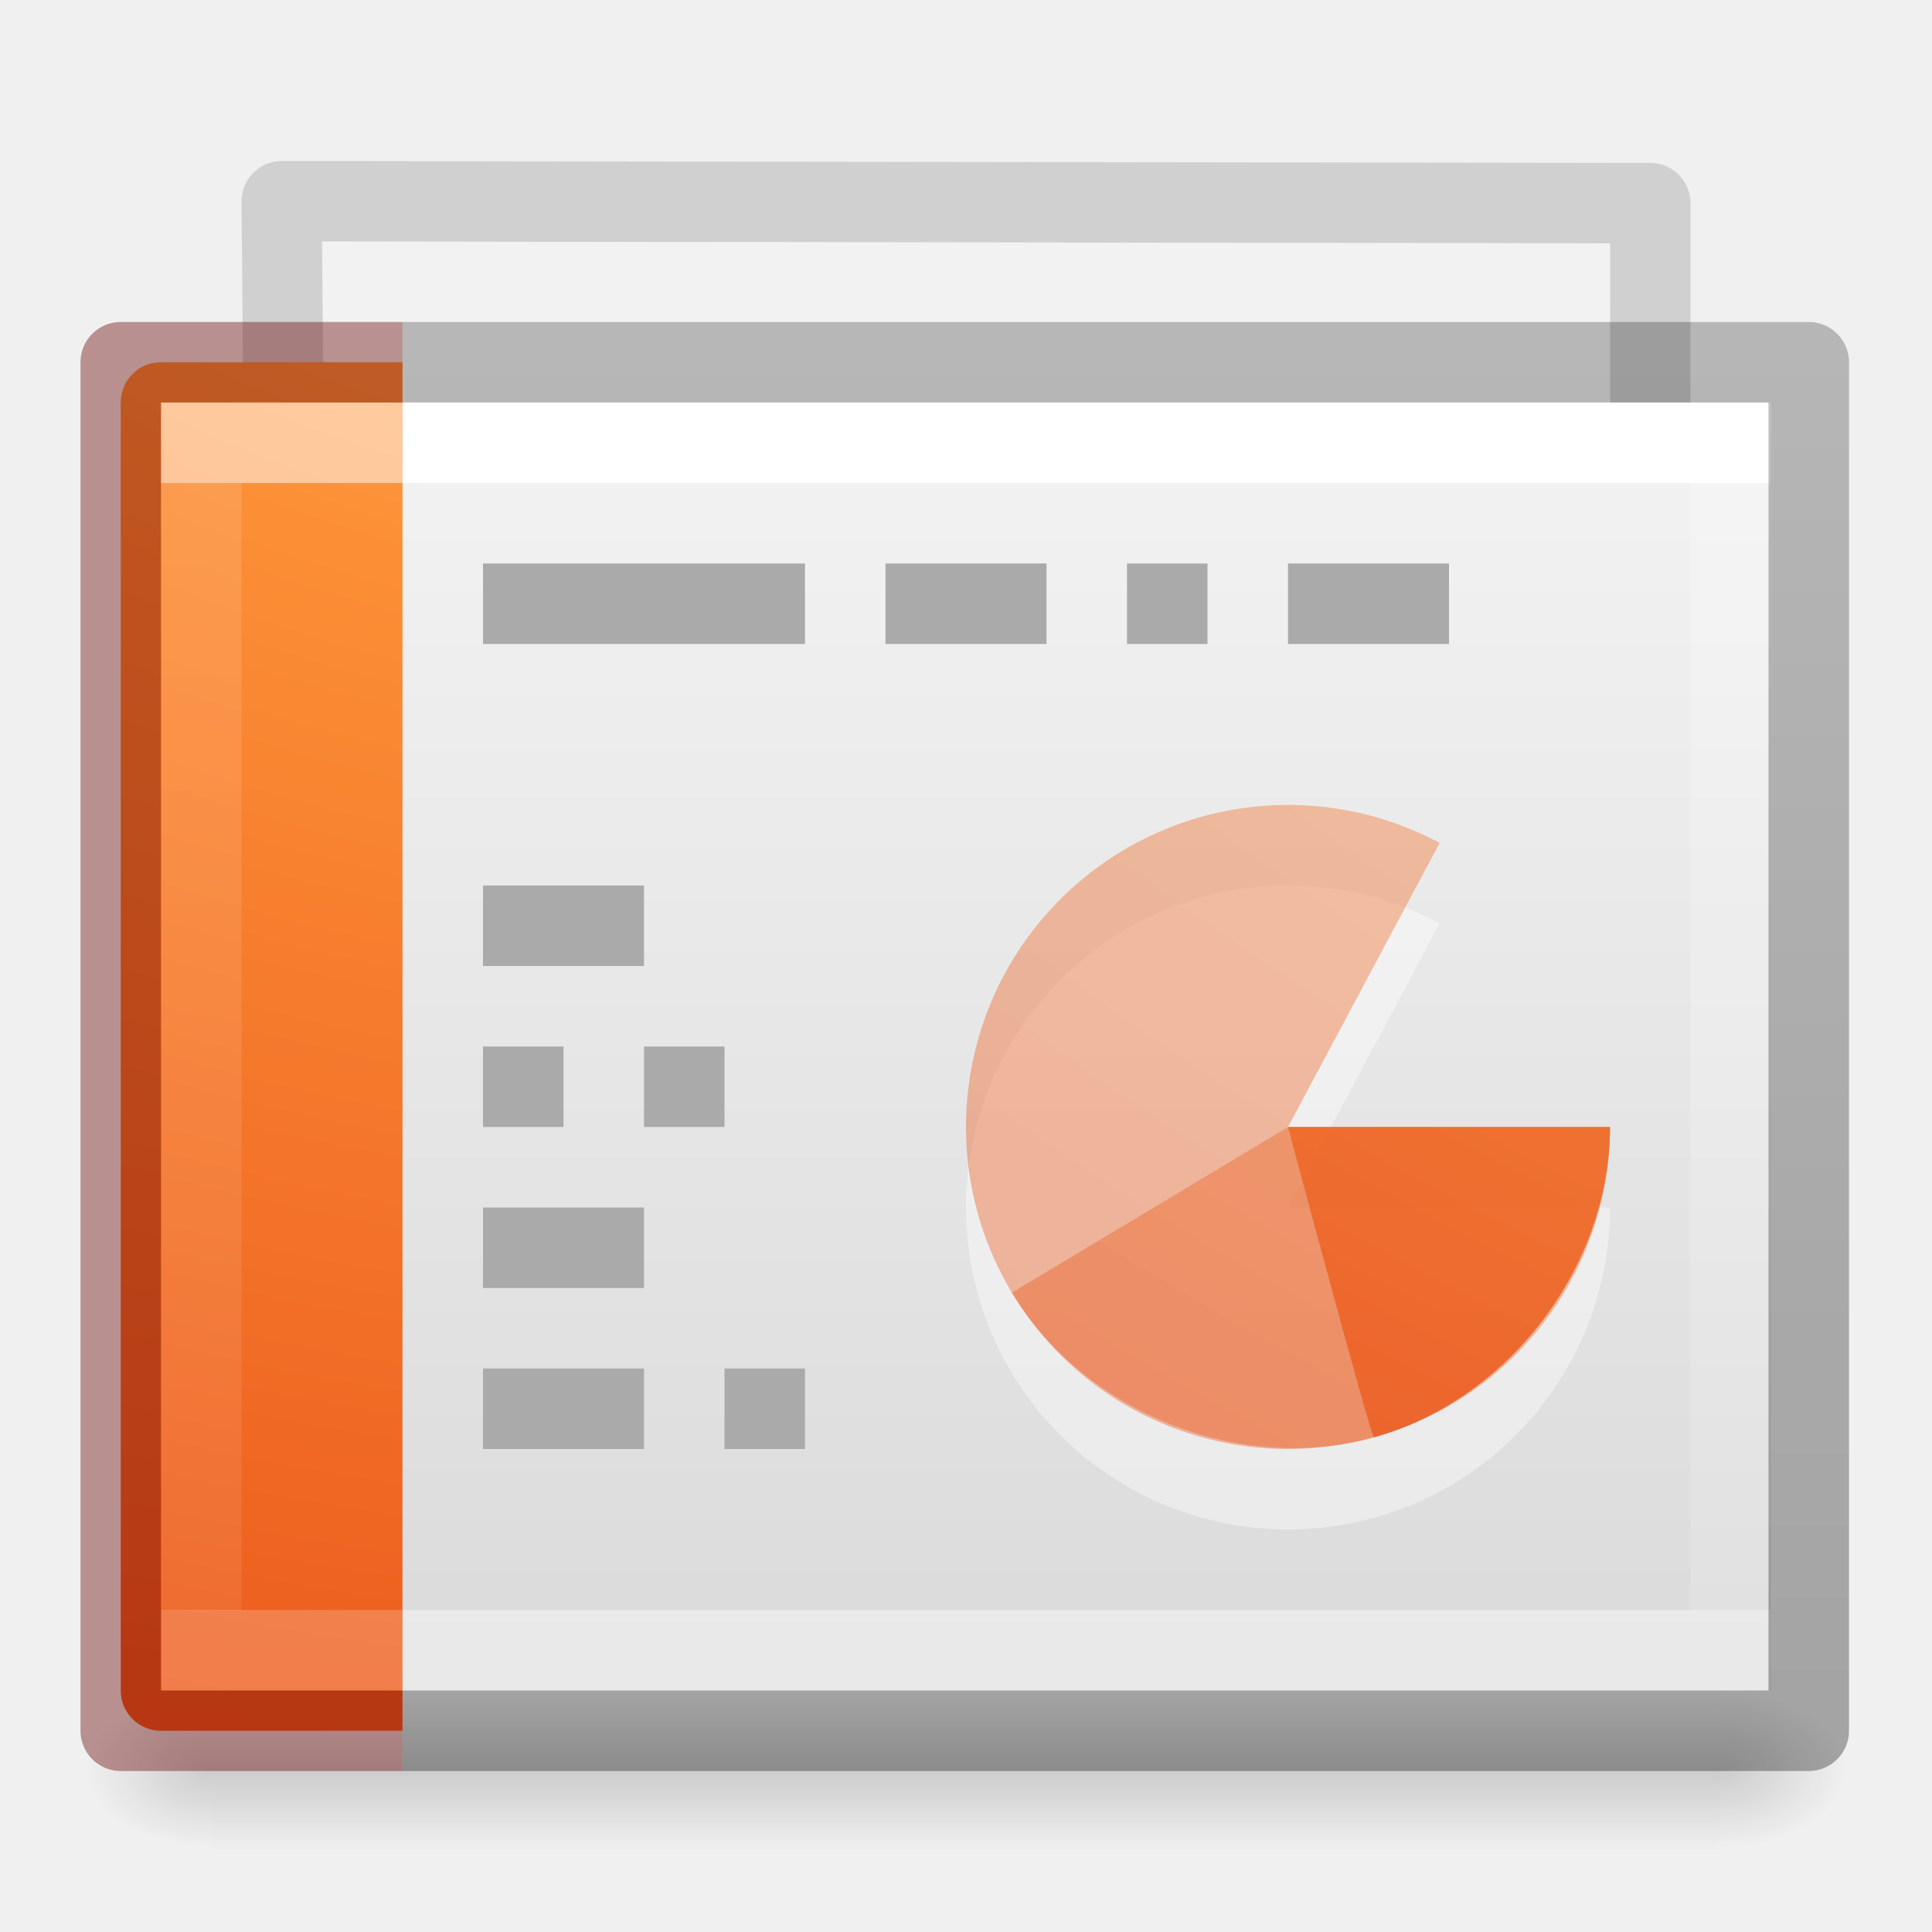
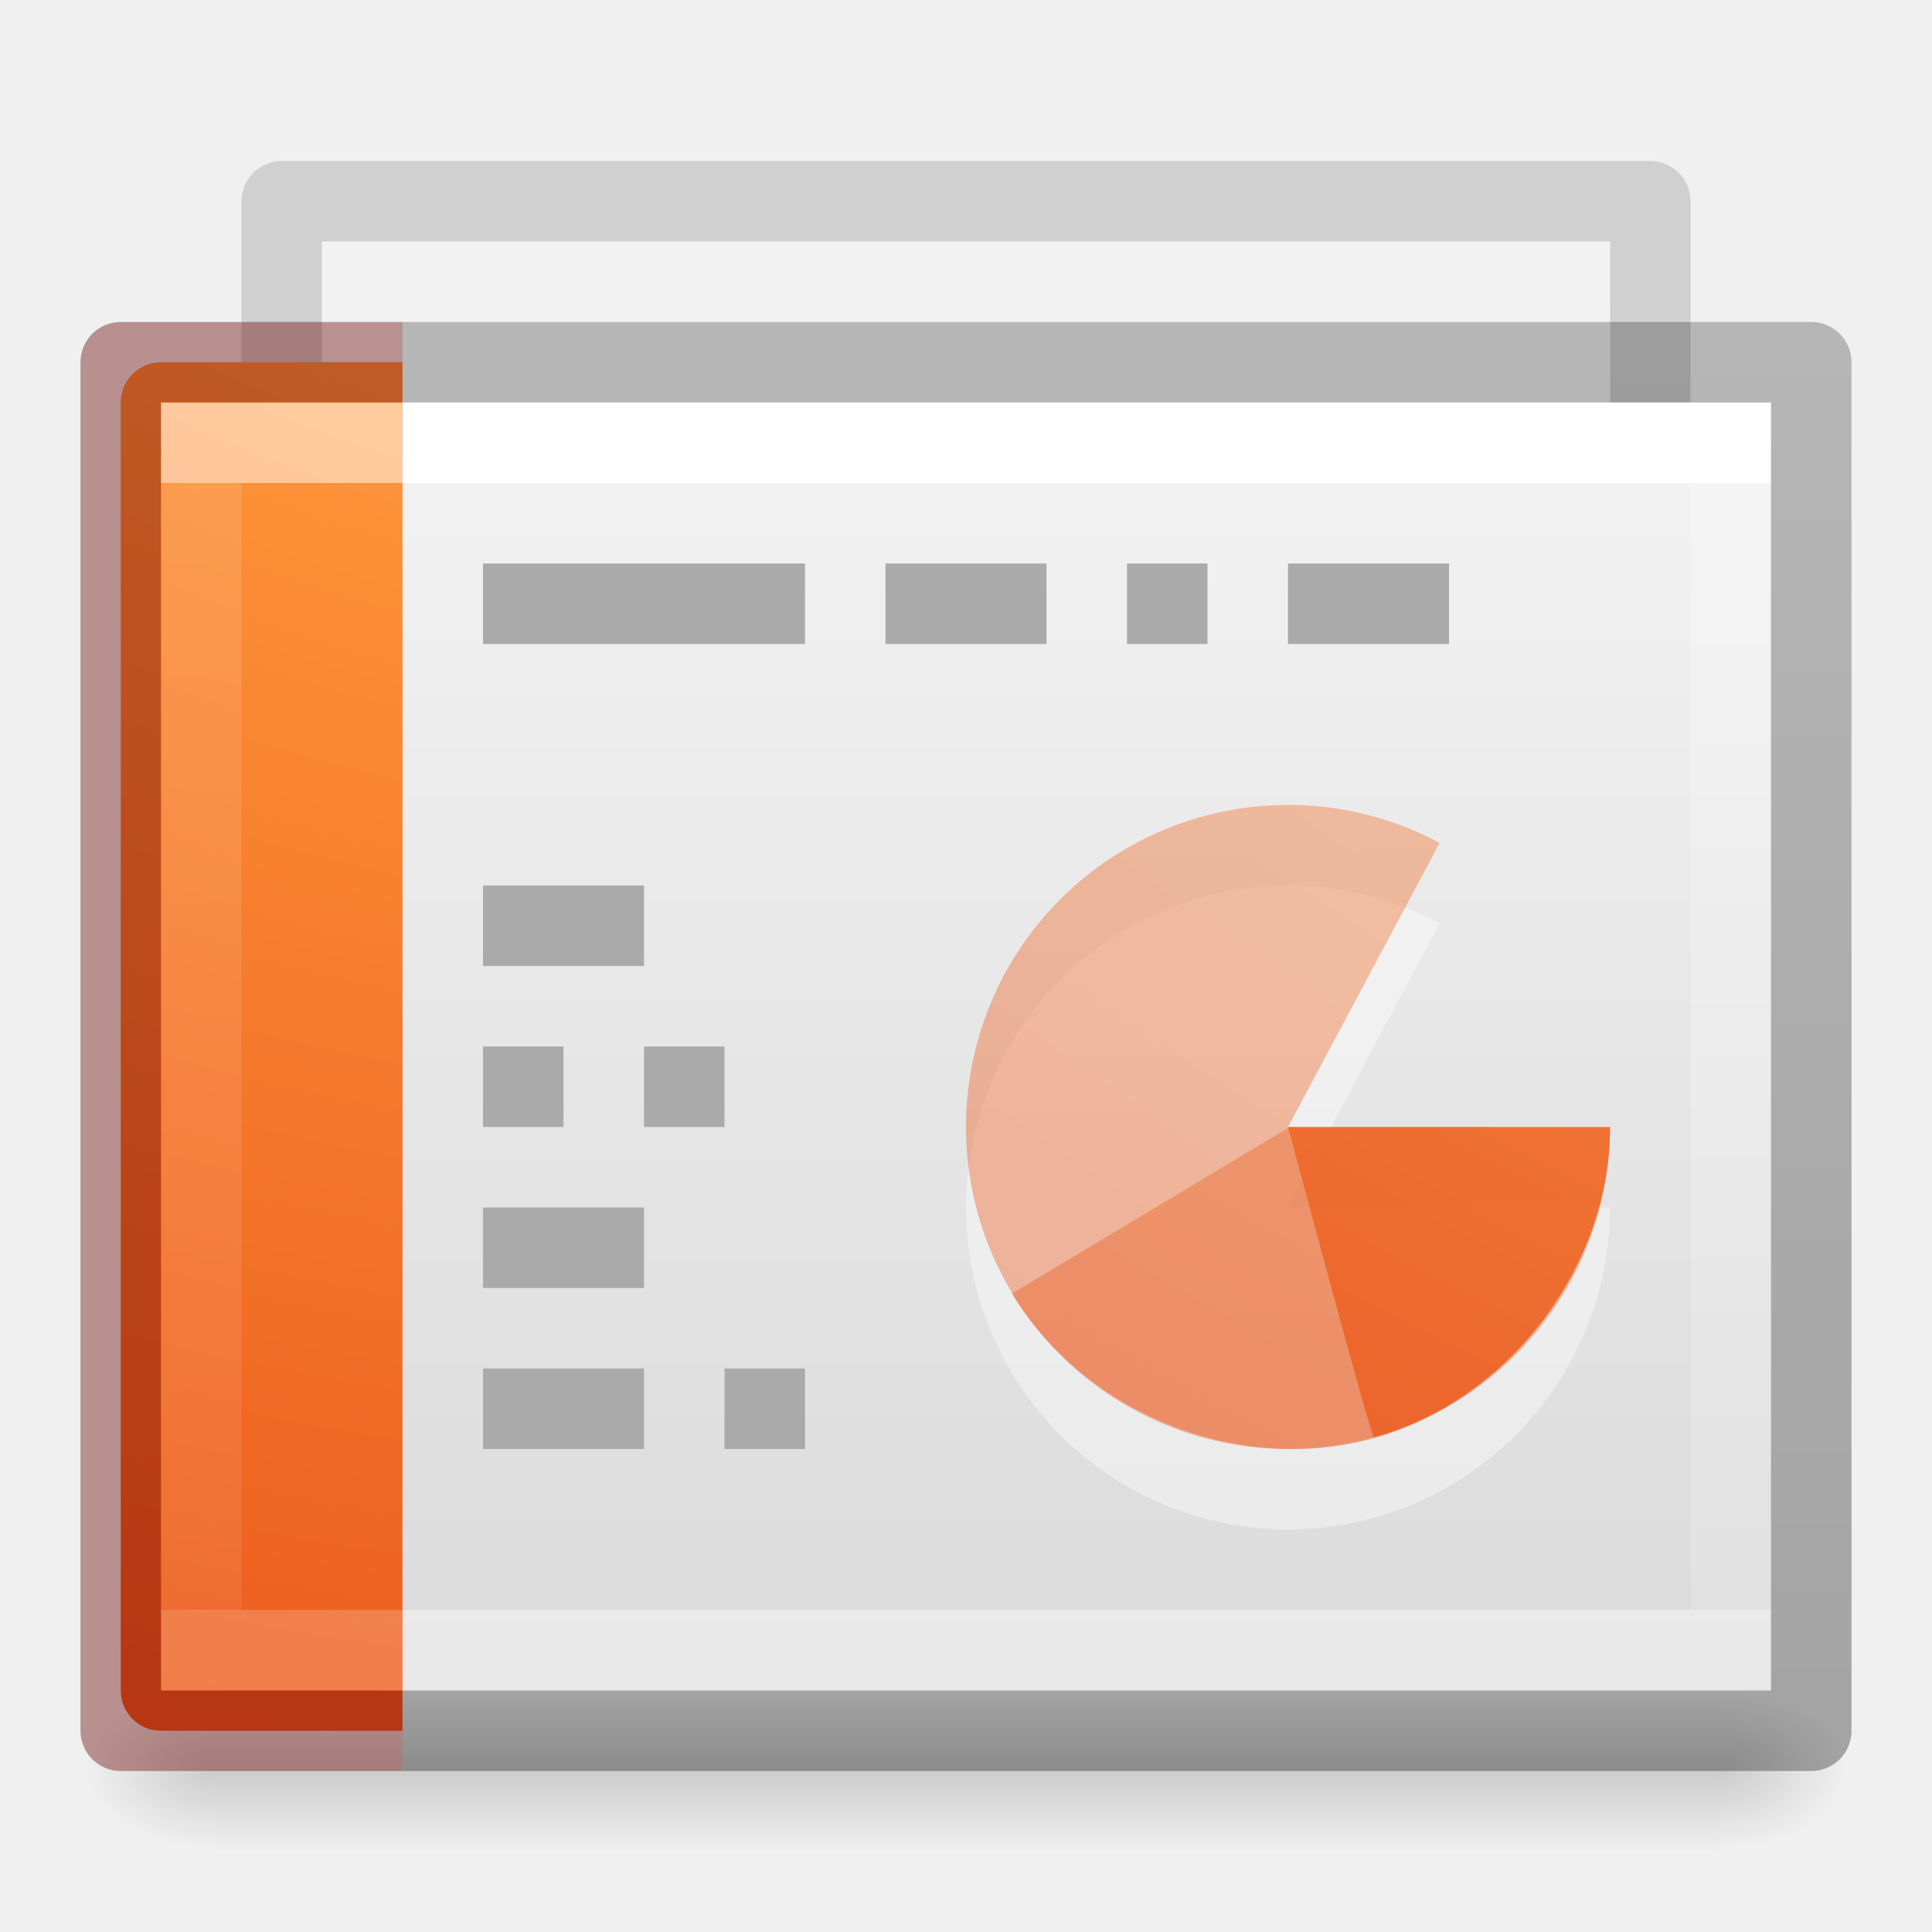
- <svg xmlns="http://www.w3.org/2000/svg" xmlns:xlink="http://www.w3.org/1999/xlink" id="svg4104" height="24" width="24" version="1.1">
+ <svg xmlns="http://www.w3.org/2000/svg" xmlns:xlink="http://www.w3.org/1999/xlink" version="1.1" width="24" height="24" id="svg4104">
  <defs id="defs4106">
    <linearGradient id="linearGradient3104-6-2">
-       <stop offset="0" style="stop-color:#000000;stop-opacity:0.318" id="stop3106-3-4" />
-       <stop offset="1" style="stop-color:#000000;stop-opacity:0.24" id="stop3108-9-9" />
+       <stop id="stop3106-3-4" style="stop-color:#000000;stop-opacity:0.318" offset="0" />
+       <stop id="stop3108-9-9" style="stop-color:#000000;stop-opacity:0.24" offset="1" />
    </linearGradient>
    <linearGradient id="linearGradient3977-6">
-       <stop offset="0" style="stop-color:#ffffff;stop-opacity:1" id="stop3979-9" />
-       <stop offset="0" style="stop-color:#ffffff;stop-opacity:0.235" id="stop3981-3" />
-       <stop offset="1" style="stop-color:#ffffff;stop-opacity:0.157" id="stop3983-7" />
-       <stop offset="1" style="stop-color:#ffffff;stop-opacity:0.392" id="stop3985-4" />
+       <stop id="stop3979-9" style="stop-color:#ffffff;stop-opacity:1" offset="0" />
+       <stop id="stop3981-3" style="stop-color:#ffffff;stop-opacity:0.235" offset="0" />
+       <stop id="stop3983-7" style="stop-color:#ffffff;stop-opacity:0.157" offset="1" />
+       <stop id="stop3985-4" style="stop-color:#ffffff;stop-opacity:0.392" offset="1" />
    </linearGradient>
    <linearGradient id="linearGradient2867-449-88-871-390-598-476-591-434-148-57-177-8-3-3-6-4-8-8-8">
-       <stop offset="0" style="stop-color:#ffcd7d;stop-opacity:1" id="stop3750-1-0-7-6-6-1-3-9" />
-       <stop offset="0.262" style="stop-color:#fc8f36;stop-opacity:1" id="stop3752-3-7-4-0-32-8-923-0" />
-       <stop offset="0.705" style="stop-color:#e23a0e;stop-opacity:1" id="stop3754-1-8-5-2-7-6-7-1" />
-       <stop offset="1" style="stop-color:#ac441f;stop-opacity:1" id="stop3756-1-6-2-6-6-1-96-6" />
+       <stop id="stop3750-1-0-7-6-6-1-3-9" style="stop-color:#ffcd7d;stop-opacity:1" offset="0" />
+       <stop id="stop3752-3-7-4-0-32-8-923-0" style="stop-color:#fc8f36;stop-opacity:1" offset="0.262" />
+       <stop id="stop3754-1-8-5-2-7-6-7-1" style="stop-color:#e23a0e;stop-opacity:1" offset="0.705" />
+       <stop id="stop3756-1-6-2-6-6-1-96-6" style="stop-color:#ac441f;stop-opacity:1" offset="1" />
    </linearGradient>
    <linearGradient id="linearGradient3028">
-       <stop offset="0" style="stop-color:#ffffff;stop-opacity:1" id="stop3030" />
-       <stop offset="0" style="stop-color:#ffffff;stop-opacity:0.235" id="stop3032" />
-       <stop offset="1" style="stop-color:#ffffff;stop-opacity:0.157" id="stop3034" />
-       <stop offset="1" style="stop-color:#ffffff;stop-opacity:0.392" id="stop3036" />
+       <stop id="stop3030" style="stop-color:#ffffff;stop-opacity:1" offset="0" />
+       <stop id="stop3032" style="stop-color:#ffffff;stop-opacity:0.235" offset="0" />
+       <stop id="stop3034" style="stop-color:#ffffff;stop-opacity:0.157" offset="1" />
+       <stop id="stop3036" style="stop-color:#ffffff;stop-opacity:0.392" offset="1" />
    </linearGradient>
    <linearGradient id="linearGradient3600-4">
-       <stop offset="0" style="stop-color:#f4f4f4;stop-opacity:1" id="stop3602-7" />
-       <stop offset="1" style="stop-color:#dbdbdb;stop-opacity:1" id="stop3604-6" />
+       <stop id="stop3602-7" style="stop-color:#f4f4f4;stop-opacity:1" offset="0" />
+       <stop id="stop3604-6" style="stop-color:#dbdbdb;stop-opacity:1" offset="1" />
    </linearGradient>
    <linearGradient id="linearGradient5060">
-       <stop offset="0" style="stop-color:#000000;stop-opacity:1" id="stop5062" />
-       <stop offset="1" style="stop-color:#000000;stop-opacity:0" id="stop5064" />
+       <stop id="stop5062" style="stop-color:#000000;stop-opacity:1" offset="0" />
+       <stop id="stop5064" style="stop-color:#000000;stop-opacity:0" offset="1" />
    </linearGradient>
    <linearGradient id="linearGradient5048">
-       <stop offset="0" style="stop-color:#000000;stop-opacity:0" id="stop5050" />
-       <stop offset="0.5" style="stop-color:#000000;stop-opacity:1" id="stop5056" />
-       <stop offset="1" style="stop-color:#000000;stop-opacity:0" id="stop5052" />
+       <stop id="stop5050" style="stop-color:#000000;stop-opacity:0" offset="0" />
+       <stop id="stop5056" style="stop-color:#000000;stop-opacity:1" offset="0.5" />
+       <stop id="stop5052" style="stop-color:#000000;stop-opacity:0" offset="1" />
    </linearGradient>
    <linearGradient id="linearGradient3600-3-2-2-6-8">
-       <stop id="stop3602-1-25-9-9-7" style="stop-color:#f4f4f4;stop-opacity:1" offset="0" />
-       <stop id="stop3604-4-2-0-2-0" style="stop-color:#dbdbdb;stop-opacity:1" offset="1" />
+       <stop offset="0" style="stop-color:#f4f4f4;stop-opacity:1" id="stop3602-1-25-9-9-7" />
+       <stop offset="1" style="stop-color:#dbdbdb;stop-opacity:1" id="stop3604-4-2-0-2-0" />
    </linearGradient>
-     <linearGradient y2="2.906" x2="-51.786" y1="50.786" x1="-51.786" gradientTransform="matrix(0.374596,0,0,0.3708294,29.39283,2.440519)" gradientUnits="userSpaceOnUse" id="linearGradient3756" xlink:href="#linearGradient3104-6-2" />
-     <linearGradient y2="41.267" x2="24" y1="6.733" x1="24" gradientTransform="matrix(0.6689189,0,0,0.4054054,-1.17905,3.270275)" gradientUnits="userSpaceOnUse" id="linearGradient3771" xlink:href="#linearGradient3977-6" />
-     <radialGradient r="12.672" fy="9.957" fx="6.2" cy="9.957" cx="6.73" gradientTransform="matrix(0,4.139959,-5.082547,0,60.96973,-32.4035)" gradientUnits="userSpaceOnUse" id="radialGradient3774" xlink:href="#linearGradient2867-449-88-871-390-598-476-591-434-148-57-177-8-3-3-6-4-8-8-8" />
-     <linearGradient y2="41.267" x2="37.633" y1="6.733" x1="37.633" gradientTransform="matrix(0.5135131,0,0,0.4054054,-0.3250622,3.270274)" gradientUnits="userSpaceOnUse" id="linearGradient3777" xlink:href="#linearGradient3028" />
-     <linearGradient y2="47.013" x2="25.132" y1="0.985" x1="25.132" gradientTransform="matrix(0.4571418,0,0,0.3476534,3.028596,4.122978)" gradientUnits="userSpaceOnUse" id="linearGradient3780" xlink:href="#linearGradient3600-4" />
-     <radialGradient r="117.143" fy="486.648" fx="605.714" cy="486.648" cx="605.714" gradientTransform="matrix(0.01325345,0,0,0.0082353,13.36267,17.98056)" gradientUnits="userSpaceOnUse" id="radialGradient3783" xlink:href="#linearGradient5060" />
-     <radialGradient r="117.143" fy="486.648" fx="605.714" cy="486.648" cx="605.714" gradientTransform="matrix(-0.01325345,0,0,0.0082353,10.63733,17.98056)" gradientUnits="userSpaceOnUse" id="radialGradient3786" xlink:href="#linearGradient5060" />
-     <linearGradient y2="609.505" x2="302.857" y1="366.648" x1="302.857" gradientTransform="matrix(0.03872781,0,0,0.0082353,-1.997337,17.98055)" gradientUnits="userSpaceOnUse" id="linearGradient3789" xlink:href="#linearGradient5048" />
-     <linearGradient y2="37.546" x2="25.132" y1="15.285" x1="25.132" gradientTransform="matrix(0.6920266,0,0,0.4043184,-2.190991,-0.9776278)" gradientUnits="userSpaceOnUse" id="linearGradient3869" xlink:href="#linearGradient3600-3-2-2-6-8" />
+     <linearGradient xlink:href="#linearGradient3104-6-2" id="linearGradient3756" gradientUnits="userSpaceOnUse" gradientTransform="matrix(0.374596,0,0,0.3708294,29.39283,2.440519)" x1="-51.786" y1="50.786" x2="-51.786" y2="2.906" />
+     <linearGradient xlink:href="#linearGradient3977-6" id="linearGradient3771" gradientUnits="userSpaceOnUse" gradientTransform="matrix(0.6689189,0,0,0.4054054,-1.17905,3.270275)" x1="24" y1="6.733" x2="24" y2="41.267" />
+     <radialGradient xlink:href="#linearGradient2867-449-88-871-390-598-476-591-434-148-57-177-8-3-3-6-4-8-8-8" id="radialGradient3774" gradientUnits="userSpaceOnUse" gradientTransform="matrix(0,4.139959,-5.082547,0,60.96973,-32.4035)" cx="6.73" cy="9.957" fx="6.2" fy="9.957" r="12.672" />
+     <linearGradient xlink:href="#linearGradient3028" id="linearGradient3777" gradientUnits="userSpaceOnUse" gradientTransform="matrix(0.5135131,0,0,0.4054054,-0.3250622,3.270274)" x1="37.633" y1="6.733" x2="37.633" y2="41.267" />
+     <linearGradient xlink:href="#linearGradient3600-4" id="linearGradient3780" gradientUnits="userSpaceOnUse" gradientTransform="matrix(0.4571418,0,0,0.3476534,3.028596,4.122978)" x1="25.132" y1="0.985" x2="25.132" y2="47.013" />
+     <radialGradient xlink:href="#linearGradient5060" id="radialGradient3783" gradientUnits="userSpaceOnUse" gradientTransform="matrix(0.01325345,0,0,0.0082353,13.36267,17.98056)" cx="605.714" cy="486.648" fx="605.714" fy="486.648" r="117.143" />
+     <radialGradient xlink:href="#linearGradient5060" id="radialGradient3786" gradientUnits="userSpaceOnUse" gradientTransform="matrix(-0.01325345,0,0,0.0082353,10.63733,17.98056)" cx="605.714" cy="486.648" fx="605.714" fy="486.648" r="117.143" />
+     <linearGradient xlink:href="#linearGradient5048" id="linearGradient3789" gradientUnits="userSpaceOnUse" gradientTransform="matrix(0.03872781,0,0,0.0082353,-1.997337,17.98055)" x1="302.857" y1="366.648" x2="302.857" y2="609.505" />
+     <linearGradient xlink:href="#linearGradient3600-3-2-2-6-8" id="linearGradient3869" gradientUnits="userSpaceOnUse" gradientTransform="matrix(0.6920266,0,0,0.4043184,-2.190991,-0.9776278)" x1="25.132" y1="15.285" x2="25.132" y2="37.546" />
    <linearGradient id="linearGradient3104-6-2-7">
-       <stop offset="0" style="stop-color:#000000;stop-opacity:0.318" id="stop3106-3-4-9" />
-       <stop offset="1" style="stop-color:#000000;stop-opacity:0.24" id="stop3108-9-9-2" />
+       <stop id="stop3106-3-4-9" style="stop-color:#000000;stop-opacity:0.318" offset="0" />
+       <stop id="stop3108-9-9-2" style="stop-color:#000000;stop-opacity:0.24" offset="1" />
    </linearGradient>
-     <linearGradient xlink:href="#linearGradient3104-6-2-7" id="linearGradient3944" gradientUnits="userSpaceOnUse" gradientTransform="matrix(0.374596,0,0,0.3708294,29.39283,2.440519)" x1="-51.786" y1="50.786" x2="-51.786" y2="2.906" />
-     <radialGradient r="12.672" fy="9.957" fx="6.2" cy="9.957" cx="6.73" gradientTransform="matrix(0,4.578264,-5.620646,0,92.77748,-38.57285)" gradientUnits="userSpaceOnUse" id="radialGradient4270" xlink:href="#linearGradient2867-449-88-871-390-598-476-591-434-148-57-177-8-3-3-6-4-8-8-8" />
-     <radialGradient r="12.672" fy="9.957" fx="6.2" cy="9.957" cx="6.73" gradientTransform="matrix(0,4.578264,-5.620646,0,92.77748,-38.57285)" gradientUnits="userSpaceOnUse" id="radialGradient4272" xlink:href="#linearGradient2867-449-88-871-390-598-476-591-434-148-57-177-8-3-3-6-4-8-8-8" />
-     <radialGradient r="12.672" fy="9.957" fx="6.2" cy="9.957" cx="6.73" gradientTransform="matrix(0,4.578264,-5.620646,0,92.77748,-38.57285)" gradientUnits="userSpaceOnUse" id="radialGradient4274" xlink:href="#linearGradient2867-449-88-871-390-598-476-591-434-148-57-177-8-3-3-6-4-8-8-8" />
+     <linearGradient y2="2.906" x2="-51.786" y1="50.786" x1="-51.786" gradientTransform="matrix(0.374596,0,0,0.3708294,29.39283,2.440519)" gradientUnits="userSpaceOnUse" id="linearGradient3944" xlink:href="#linearGradient3104-6-2-7" />
+     <radialGradient xlink:href="#linearGradient2867-449-88-871-390-598-476-591-434-148-57-177-8-3-3-6-4-8-8-8" id="radialGradient4270" gradientUnits="userSpaceOnUse" gradientTransform="matrix(0,4.578264,-5.620646,0,92.77748,-38.57285)" cx="6.73" cy="9.957" fx="6.2" fy="9.957" r="12.672" />
+     <radialGradient xlink:href="#linearGradient2867-449-88-871-390-598-476-591-434-148-57-177-8-3-3-6-4-8-8-8" id="radialGradient4272" gradientUnits="userSpaceOnUse" gradientTransform="matrix(0,4.578264,-5.620646,0,92.77748,-38.57285)" cx="6.73" cy="9.957" fx="6.2" fy="9.957" r="12.672" />
+     <radialGradient xlink:href="#linearGradient2867-449-88-871-390-598-476-591-434-148-57-177-8-3-3-6-4-8-8-8" id="radialGradient4274" gradientUnits="userSpaceOnUse" gradientTransform="matrix(0,4.578264,-5.620646,0,92.77748,-38.56128)" cx="6.73" cy="9.957" fx="6.2" fy="9.957" r="12.672" />
  </defs>
-   <g style="opacity:0.75" id="g4731">
-     <path style="opacity:0.75;color:#000000;fill:none;stroke:url(#linearGradient3944);stroke-width:1;stroke-linecap:butt;stroke-linejoin:round;stroke-miterlimit:4;stroke-opacity:1;stroke-dasharray:none;stroke-dashoffset:0;marker:none;visibility:visible;display:inline;overflow:visible;enable-background:accumulate" id="rect4964-4-1" d="m 3.5,2.5 17,0.024 0,10.976 -16.904,0 z" />
-     <path style="opacity:0.75;color:#000000;fill:url(#linearGradient3869);fill-opacity:1;fill-rule:nonzero;stroke:none;stroke-width:1;marker:none;visibility:visible;display:inline;overflow:visible;enable-background:accumulate" id="rect4964-4" d="M 4,3 20,3.024 20,14 4.091,14 z" />
+   <g id="g4731" style="opacity:0.75">
+     <path d="M 3.5,2.5 20.5,2.5 l 0,11 -17,0 z" id="rect4964-4-1" style="color:#000000;display:inline;overflow:visible;visibility:visible;opacity:0.75;fill:none;stroke:url(#linearGradient3944);stroke-width:1;stroke-linecap:butt;stroke-linejoin:round;stroke-miterlimit:4;stroke-dasharray:none;stroke-dashoffset:0;stroke-opacity:1;marker:none;enable-background:accumulate" />
+     <path d="M 4,3 20,3 20,14 4,14 Z" id="rect4964-4" style="color:#000000;display:inline;overflow:visible;visibility:visible;opacity:0.75;fill:url(#linearGradient3869);fill-opacity:1;fill-rule:nonzero;stroke:none;stroke-width:1;marker:none;enable-background:accumulate" />
  </g>
-   <rect width="18.7" height="2" x="2.65" y="21" id="rect2879" style="opacity:0.15;fill:url(#linearGradient3789);fill-opacity:1;fill-rule:nonzero;stroke:none;stroke-width:1;marker:none;visibility:visible;display:inline;overflow:visible" />
-   <path d="m 2.65,21 c 0,0 0,2 0,2 C 1.967,23.004 1,22.552 1,22 1,21.448 1.762,21 2.65,21 z" id="path2881" style="opacity:0.15;fill:url(#radialGradient3786);fill-opacity:1;fill-rule:nonzero;stroke:none;stroke-width:1;marker:none;visibility:visible;display:inline;overflow:visible" />
-   <path d="m 21.35,21 c 0,0 0,2 0,2 0.683,0.004 1.65,-0.448 1.65,-1 0,-0.552 -0.762,-1 -1.65,-1 z" id="path2883" style="opacity:0.15;fill:url(#radialGradient3783);fill-opacity:1;fill-rule:nonzero;stroke:none;stroke-width:1;marker:none;visibility:visible;display:inline;overflow:visible" />
-   <path d="M 5,5 22,5.001 22,21 5,21 l 0,-16 z" id="path4160-3" style="fill:url(#linearGradient3780);fill-opacity:1;stroke:none;display:inline" />
-   <path d="m 21.5,20.5 -19,0 0,-15 L 21.5,5.5 z" id="rect6741-1" style="fill:none;stroke:url(#linearGradient3777);stroke-width:1;stroke-linecap:square;stroke-linejoin:miter;stroke-miterlimit:4;stroke-opacity:1;stroke-dasharray:none;stroke-dashoffset:0" />
-   <path d="M 2,4.5 C 1.723,4.5 1.5,4.723 1.5,5 l 0,16 c 0,0.277 0.223,0.5 0.5,0.5 l 3,0 0,-17 z" id="rect5505" style="color:#000000;fill:url(#radialGradient3774);fill-opacity:1;fill-rule:nonzero;stroke:none;stroke-width:1;marker:none;visibility:visible;display:inline;overflow:visible;enable-background:accumulate" />
-   <path d="m 4.5,20.5 -2,0 0,-15 2,0" id="rect6741-1-5" style="opacity:0.5;fill:none;stroke:url(#linearGradient3771);stroke-width:1;stroke-linecap:square;stroke-linejoin:miter;stroke-miterlimit:4;stroke-opacity:1;stroke-dasharray:none;stroke-dashoffset:0" />
-   <path d="m 6,7.5 4,0" id="path4159" style="fill:none;stroke:#aaaaaa;stroke-width:1px;stroke-linecap:butt;stroke-linejoin:miter;stroke-opacity:1" />
-   <path d="m 11,7.5 2,0" id="path4161" style="fill:none;stroke:#aaaaaa;stroke-width:1px;stroke-linecap:butt;stroke-linejoin:miter;stroke-opacity:1" />
-   <path d="m 14,7.5 1,0" id="path4163" style="fill:none;stroke:#aaaaaa;stroke-width:1px;stroke-linecap:butt;stroke-linejoin:miter;stroke-opacity:1" />
-   <path d="m 16,7.5 2,0" id="path4165" style="fill:none;stroke:#aaaaaa;stroke-width:1px;stroke-linecap:butt;stroke-linejoin:miter;stroke-opacity:1" />
-   <path d="m 6,11.5 2,0" id="path4167" style="fill:none;stroke:#aaaaaa;stroke-width:1px;stroke-linecap:butt;stroke-linejoin:miter;stroke-opacity:1" />
-   <path d="m 6,13.5 1,0" id="path4169" style="fill:none;stroke:#aaaaaa;stroke-width:1px;stroke-linecap:butt;stroke-linejoin:miter;stroke-opacity:1" />
-   <path d="m 6,15.5 2,0" id="path4171" style="fill:none;stroke:#aaaaaa;stroke-width:1px;stroke-linecap:butt;stroke-linejoin:miter;stroke-opacity:1" />
-   <path d="m 6,17.5 2,0" id="path4173" style="fill:none;stroke:#aaaaaa;stroke-width:1px;stroke-linecap:butt;stroke-linejoin:miter;stroke-opacity:1" />
-   <path d="m 8,13.5 1,0" id="path4175" style="fill:none;stroke:#aaaaaa;stroke-width:1px;stroke-linecap:butt;stroke-linejoin:miter;stroke-opacity:1" />
-   <path d="m 9,17.5 1,0" id="path4177" style="fill:none;stroke:#aaaaaa;stroke-width:1px;stroke-linecap:butt;stroke-linejoin:miter;stroke-opacity:1" />
-   <path d="m 5,21.5 17.469,0 0,-17 L 5,4.5" id="rect5505-21-8-6" style="color:#000000;fill:none;stroke:url(#linearGradient3756);stroke-width:1;stroke-linecap:butt;stroke-linejoin:round;stroke-miterlimit:4;stroke-opacity:1;stroke-dasharray:none;stroke-dashoffset:0;marker:none;visibility:visible;display:inline;overflow:visible;enable-background:accumulate" />
-   <path d="m 5,21.5 -3.5,0 0,-17 L 5,4.5" id="rect5505-21-8-6-4" style="opacity:0.4;color:#000000;fill:none;stroke:#640000;stroke-width:1;stroke-linecap:butt;stroke-linejoin:round;stroke-miterlimit:4;stroke-opacity:1;stroke-dasharray:none;stroke-dashoffset:0;marker:none;visibility:visible;display:inline;overflow:visible;enable-background:accumulate" />
-   <path d="M 20,15 A 4,4 0 1 1 17.884,11.471 L 16,15 Z" id="path3035-5-4" style="color:#000000;display:inline;overflow:visible;visibility:visible;opacity:0.4;fill:#ffffff;fill-opacity:1;fill-rule:nonzero;stroke:none;stroke-width:0.55;marker:none;enable-background:accumulate" />
-   <path d="M 20,14 A 4,4 0 1 1 17.884,10.471 L 16,14 Z" id="path3035-3" style="color:#000000;clip-rule:nonzero;display:inline;overflow:visible;visibility:visible;opacity:0.4;isolation:auto;mix-blend-mode:normal;color-interpolation:sRGB;color-interpolation-filters:linearRGB;solid-color:#000000;solid-opacity:1;fill:url(#radialGradient4270);fill-opacity:1;fill-rule:nonzero;stroke:none;stroke-width:0.904;stroke-linecap:butt;stroke-linejoin:miter;stroke-miterlimit:4;stroke-dasharray:none;stroke-dashoffset:0;stroke-opacity:1;marker:none;color-rendering:auto;image-rendering:auto;shape-rendering:auto;text-rendering:auto;enable-background:accumulate" />
-   <path style="color:#000000;clip-rule:nonzero;display:inline;overflow:visible;visibility:visible;opacity:0.4;isolation:auto;mix-blend-mode:normal;color-interpolation:sRGB;color-interpolation-filters:linearRGB;solid-color:#000000;solid-opacity:1;fill:url(#radialGradient4274);fill-opacity:1;fill-rule:nonzero;stroke:none;stroke-width:0.904;stroke-linecap:butt;stroke-linejoin:miter;stroke-miterlimit:4;stroke-dasharray:none;stroke-dashoffset:0;stroke-opacity:1;marker:none;color-rendering:auto;image-rendering:auto;shape-rendering:auto;text-rendering:auto;enable-background:accumulate" id="path3964" d="m 20,14 c 0,1.734 -1.261,3.392 -2.933,3.855 -1.671,0.463 -3.605,-0.311 -4.497,-1.798 C 12.563,16.063 16,14 16,14 Z" />
-   <path style="color:#000000;clip-rule:nonzero;display:inline;overflow:visible;visibility:visible;opacity:0.8;isolation:auto;mix-blend-mode:normal;color-interpolation:sRGB;color-interpolation-filters:linearRGB;solid-color:#000000;solid-opacity:1;fill:url(#radialGradient4272);fill-opacity:1;fill-rule:nonzero;stroke:none;stroke-width:0.904;stroke-linecap:butt;stroke-linejoin:miter;stroke-miterlimit:4;stroke-dasharray:none;stroke-dashoffset:0;stroke-opacity:1;marker:none;color-rendering:auto;image-rendering:auto;shape-rendering:auto;text-rendering:auto;enable-background:accumulate" id="path3962" d="m 20,14 c 0,1.734 -1.261,3.392 -2.933,3.855 C 17.028,17.848 16,14 16,14 Z" />
+   <rect style="opacity:0.15;fill:url(#linearGradient3789);fill-opacity:1;fill-rule:nonzero;stroke:none;stroke-width:1;marker:none;visibility:visible;display:inline;overflow:visible" id="rect2879" y="21" x="2.65" height="2" width="18.7" />
+   <path style="opacity:0.15;fill:url(#radialGradient3786);fill-opacity:1;fill-rule:nonzero;stroke:none;stroke-width:1;marker:none;visibility:visible;display:inline;overflow:visible" id="path2881" d="m 2.65,21 c 0,0 0,2 0,2 C 1.967,23.004 1,22.552 1,22 1,21.448 1.762,21 2.65,21 z" />
+   <path style="opacity:0.15;fill:url(#radialGradient3783);fill-opacity:1;fill-rule:nonzero;stroke:none;stroke-width:1;marker:none;visibility:visible;display:inline;overflow:visible" id="path2883" d="m 21.35,21 c 0,0 0,2 0,2 0.683,0.004 1.65,-0.448 1.65,-1 0,-0.552 -0.762,-1 -1.65,-1 z" />
+   <path style="display:inline;fill:url(#linearGradient3780);fill-opacity:1;stroke:none" id="path4160-3" d="M 5,5 22,5 22,21 5,21 l 0,-16 z" />
+   <path style="fill:none;stroke:url(#linearGradient3777);stroke-width:1;stroke-linecap:square;stroke-linejoin:miter;stroke-miterlimit:4;stroke-opacity:1;stroke-dasharray:none;stroke-dashoffset:0" id="rect6741-1" d="m 21.5,20.5 -19,0 0,-15 L 21.5,5.5 z" />
+   <path style="color:#000000;fill:url(#radialGradient3774);fill-opacity:1;fill-rule:nonzero;stroke:none;stroke-width:1;marker:none;visibility:visible;display:inline;overflow:visible;enable-background:accumulate" id="rect5505" d="M 2,4.5 C 1.723,4.5 1.5,4.723 1.5,5 l 0,16 c 0,0.277 0.223,0.5 0.5,0.5 l 3,0 0,-17 z" />
+   <path style="opacity:0.5;fill:none;stroke:url(#linearGradient3771);stroke-width:1;stroke-linecap:square;stroke-linejoin:miter;stroke-miterlimit:4;stroke-opacity:1;stroke-dasharray:none;stroke-dashoffset:0" id="rect6741-1-5" d="m 4.5,20.5 -2,0 0,-15 2,0" />
+   <path style="fill:none;stroke:#aaaaaa;stroke-width:1px;stroke-linecap:butt;stroke-linejoin:miter;stroke-opacity:1" id="path4159" d="m 6,7.5 4,0" />
+   <path style="fill:none;stroke:#aaaaaa;stroke-width:1px;stroke-linecap:butt;stroke-linejoin:miter;stroke-opacity:1" id="path4161" d="m 11,7.5 2,0" />
+   <path style="fill:none;stroke:#aaaaaa;stroke-width:1px;stroke-linecap:butt;stroke-linejoin:miter;stroke-opacity:1" id="path4163" d="m 14,7.5 1,0" />
+   <path style="fill:none;stroke:#aaaaaa;stroke-width:1px;stroke-linecap:butt;stroke-linejoin:miter;stroke-opacity:1" id="path4165" d="m 16,7.5 2,0" />
+   <path style="fill:none;stroke:#aaaaaa;stroke-width:1px;stroke-linecap:butt;stroke-linejoin:miter;stroke-opacity:1" id="path4167" d="m 6,11.5 2,0" />
+   <path style="fill:none;stroke:#aaaaaa;stroke-width:1px;stroke-linecap:butt;stroke-linejoin:miter;stroke-opacity:1" id="path4169" d="m 6,13.5 1,0" />
+   <path style="fill:none;stroke:#aaaaaa;stroke-width:1px;stroke-linecap:butt;stroke-linejoin:miter;stroke-opacity:1" id="path4171" d="m 6,15.5 2,0" />
+   <path style="fill:none;stroke:#aaaaaa;stroke-width:1px;stroke-linecap:butt;stroke-linejoin:miter;stroke-opacity:1" id="path4173" d="m 6,17.5 2,0" />
+   <path style="fill:none;stroke:#aaaaaa;stroke-width:1px;stroke-linecap:butt;stroke-linejoin:miter;stroke-opacity:1" id="path4175" d="m 8,13.5 1,0" />
+   <path style="fill:none;stroke:#aaaaaa;stroke-width:1px;stroke-linecap:butt;stroke-linejoin:miter;stroke-opacity:1" id="path4177" d="m 9,17.5 1,0" />
+   <path style="color:#000000;display:inline;overflow:visible;visibility:visible;fill:none;stroke:url(#linearGradient3756);stroke-width:1;stroke-linecap:butt;stroke-linejoin:round;stroke-miterlimit:4;stroke-dasharray:none;stroke-dashoffset:0;stroke-opacity:1;marker:none;enable-background:accumulate" id="rect5505-21-8-6" d="m 5,21.5 17.5,0 0,-17 -17.5,0" />
+   <path style="opacity:0.4;color:#000000;fill:none;stroke:#640000;stroke-width:1;stroke-linecap:butt;stroke-linejoin:round;stroke-miterlimit:4;stroke-opacity:1;stroke-dasharray:none;stroke-dashoffset:0;marker:none;visibility:visible;display:inline;overflow:visible;enable-background:accumulate" id="rect5505-21-8-6-4" d="m 5,21.5 -3.5,0 0,-17 L 5,4.5" />
+   <path style="color:#000000;display:inline;overflow:visible;visibility:visible;opacity:0.4;fill:#ffffff;fill-opacity:1;fill-rule:nonzero;stroke:none;stroke-width:0.55;marker:none;enable-background:accumulate" id="path3035-5-4" d="M 20,15 A 4,4 0 1 1 17.884,11.471 L 16,15 Z" />
+   <path style="color:#000000;clip-rule:nonzero;display:inline;overflow:visible;visibility:visible;opacity:0.4;isolation:auto;mix-blend-mode:normal;color-interpolation:sRGB;color-interpolation-filters:linearRGB;solid-color:#000000;solid-opacity:1;fill:url(#radialGradient4270);fill-opacity:1;fill-rule:nonzero;stroke:none;stroke-width:0.904;stroke-linecap:butt;stroke-linejoin:miter;stroke-miterlimit:4;stroke-dasharray:none;stroke-dashoffset:0;stroke-opacity:1;marker:none;color-rendering:auto;image-rendering:auto;shape-rendering:auto;text-rendering:auto;enable-background:accumulate" id="path3035-3" d="M 20,14 A 4,4 0 1 1 17.884,10.471 L 16,14 Z" />
+   <path d="m 20,14.012 c 0,1.734 -1.261,3.392 -2.933,3.855 -1.671,0.463 -3.605,-0.311 -4.497,-1.798 C 12.563,16.075 16,14.012 16,14.012 Z" id="path3964" style="color:#000000;clip-rule:nonzero;display:inline;overflow:visible;visibility:visible;opacity:0.4;isolation:auto;mix-blend-mode:normal;color-interpolation:sRGB;color-interpolation-filters:linearRGB;solid-color:#000000;solid-opacity:1;fill:url(#radialGradient4274);fill-opacity:1;fill-rule:nonzero;stroke:none;stroke-width:0.904;stroke-linecap:butt;stroke-linejoin:miter;stroke-miterlimit:4;stroke-dasharray:none;stroke-dashoffset:0;stroke-opacity:1;marker:none;color-rendering:auto;image-rendering:auto;shape-rendering:auto;text-rendering:auto;enable-background:accumulate" />
+   <path d="m 20,14 c 0,1.734 -1.261,3.392 -2.933,3.855 C 17.028,17.848 16,14 16,14 Z" id="path3962" style="color:#000000;clip-rule:nonzero;display:inline;overflow:visible;visibility:visible;opacity:0.8;isolation:auto;mix-blend-mode:normal;color-interpolation:sRGB;color-interpolation-filters:linearRGB;solid-color:#000000;solid-opacity:1;fill:url(#radialGradient4272);fill-opacity:1;fill-rule:nonzero;stroke:none;stroke-width:0.904;stroke-linecap:butt;stroke-linejoin:miter;stroke-miterlimit:4;stroke-dasharray:none;stroke-dashoffset:0;stroke-opacity:1;marker:none;color-rendering:auto;image-rendering:auto;shape-rendering:auto;text-rendering:auto;enable-background:accumulate" />
</svg>
